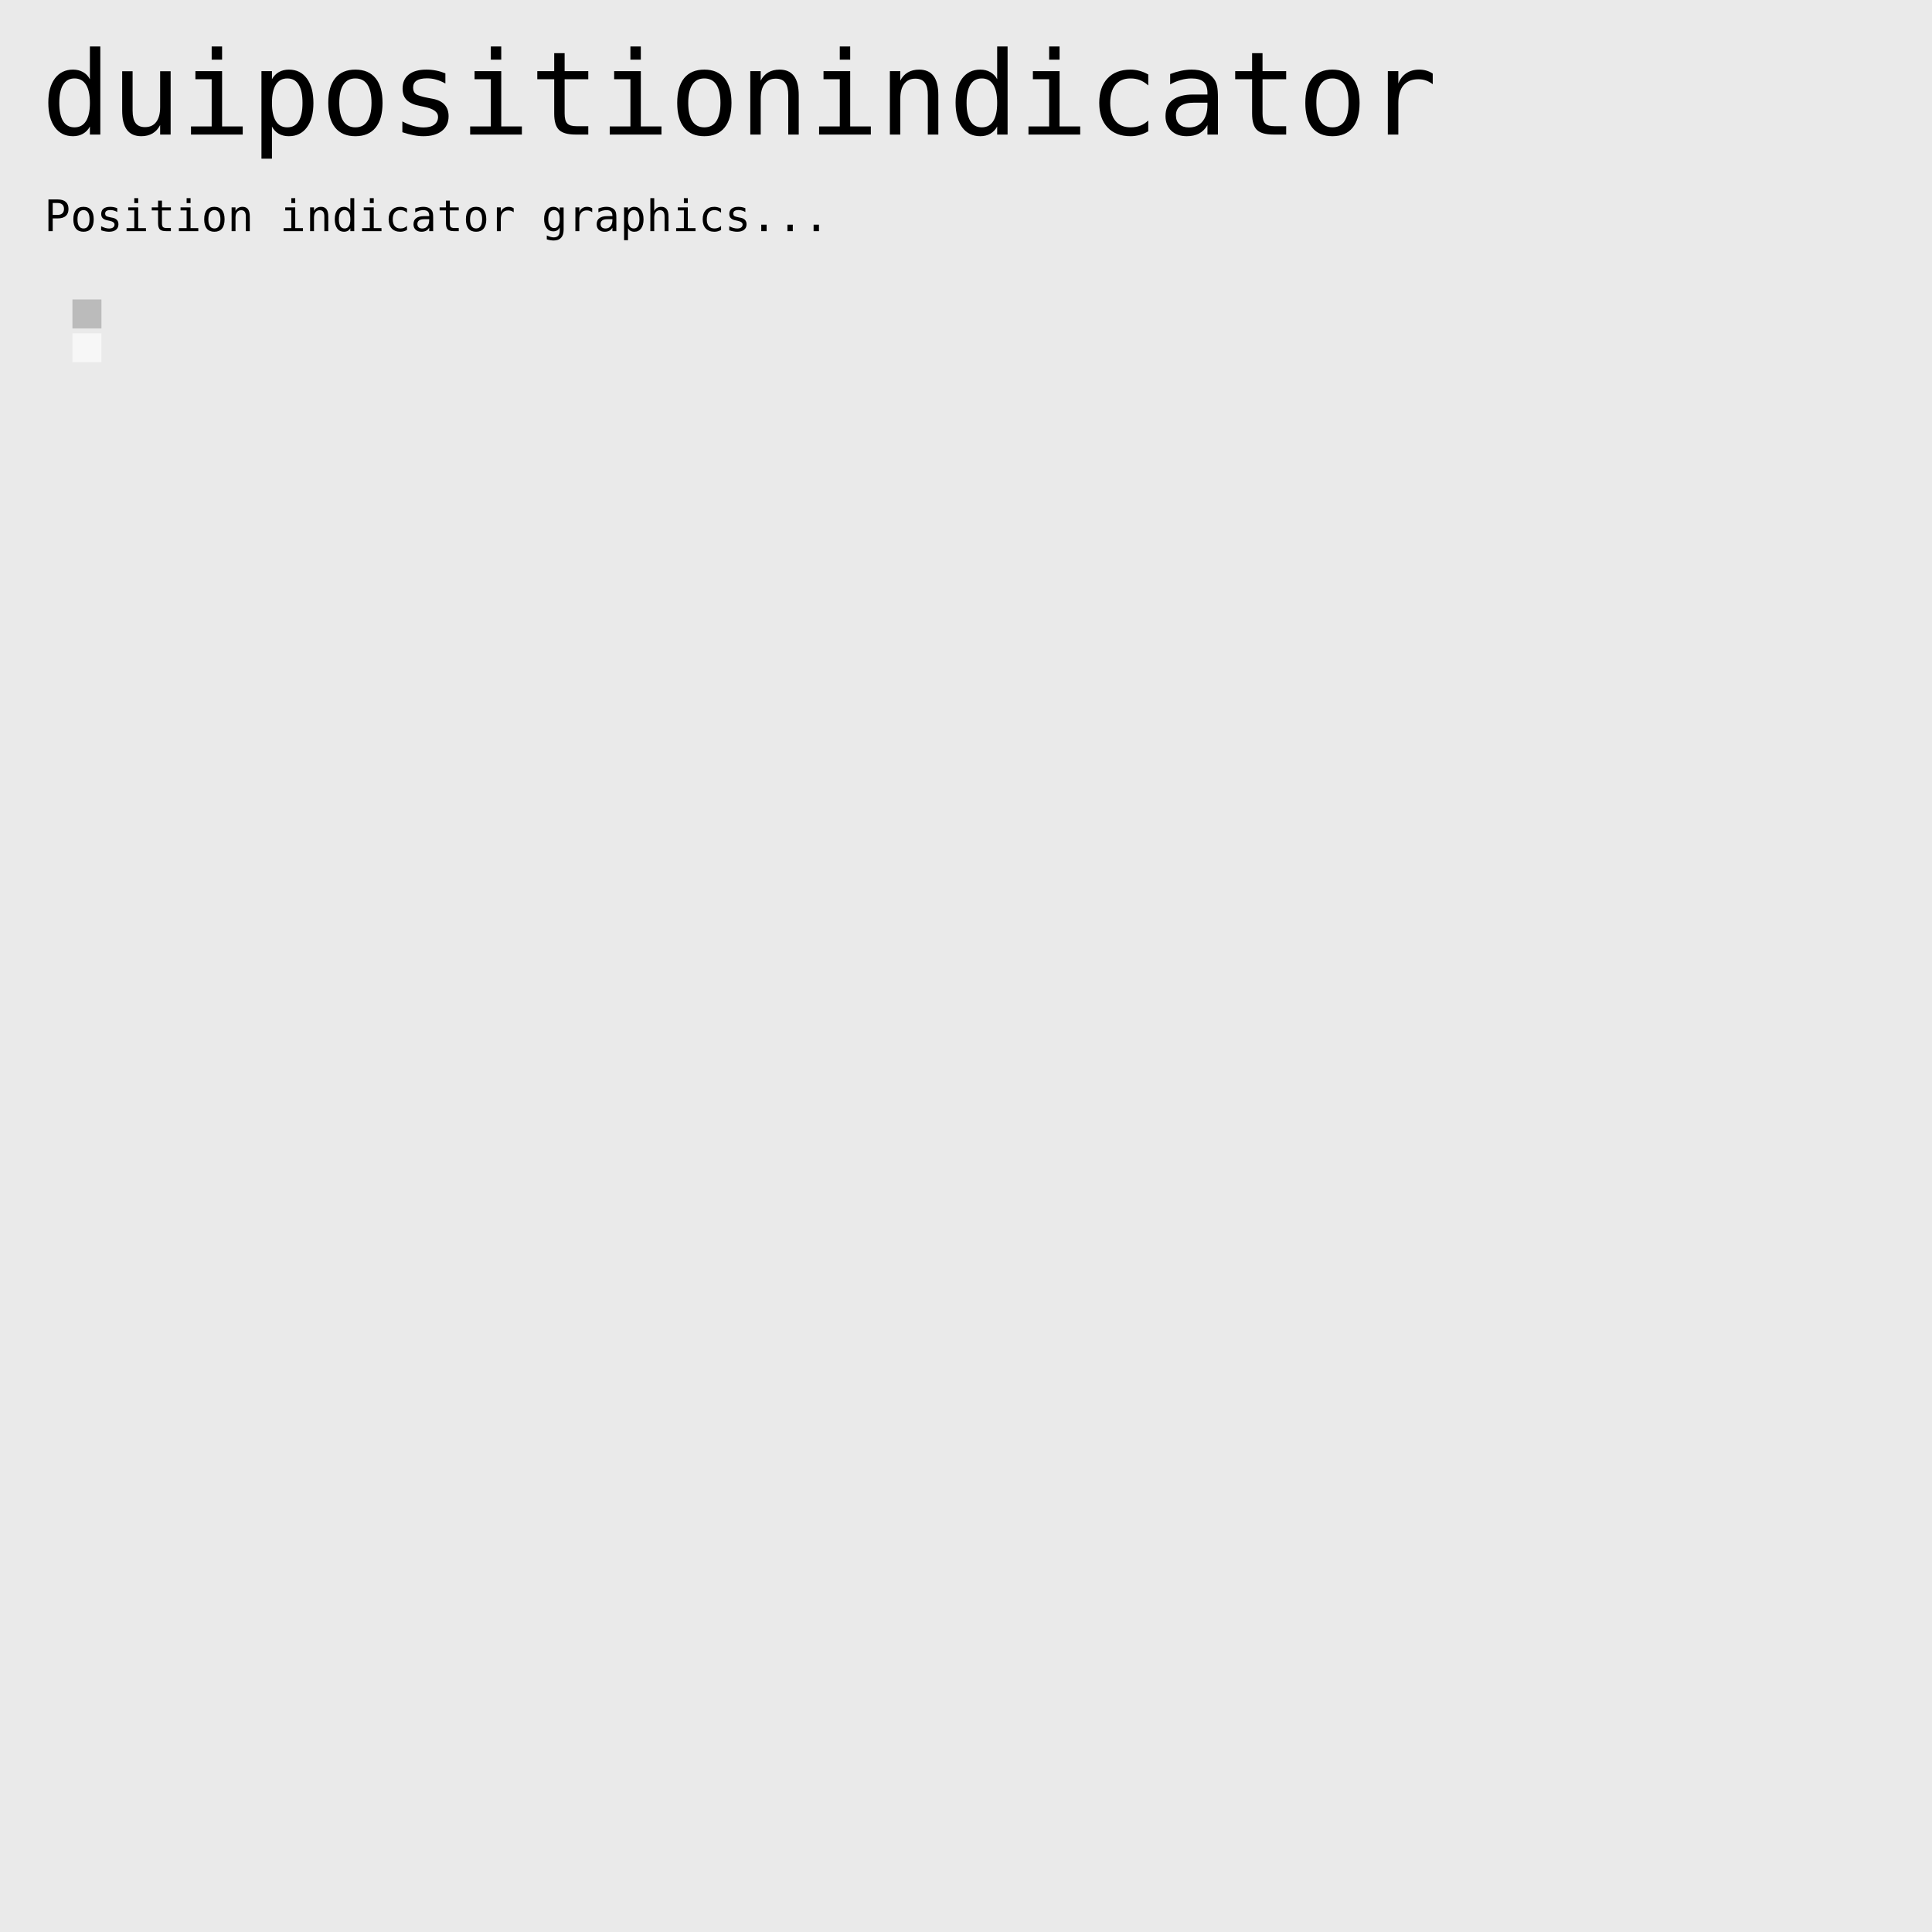
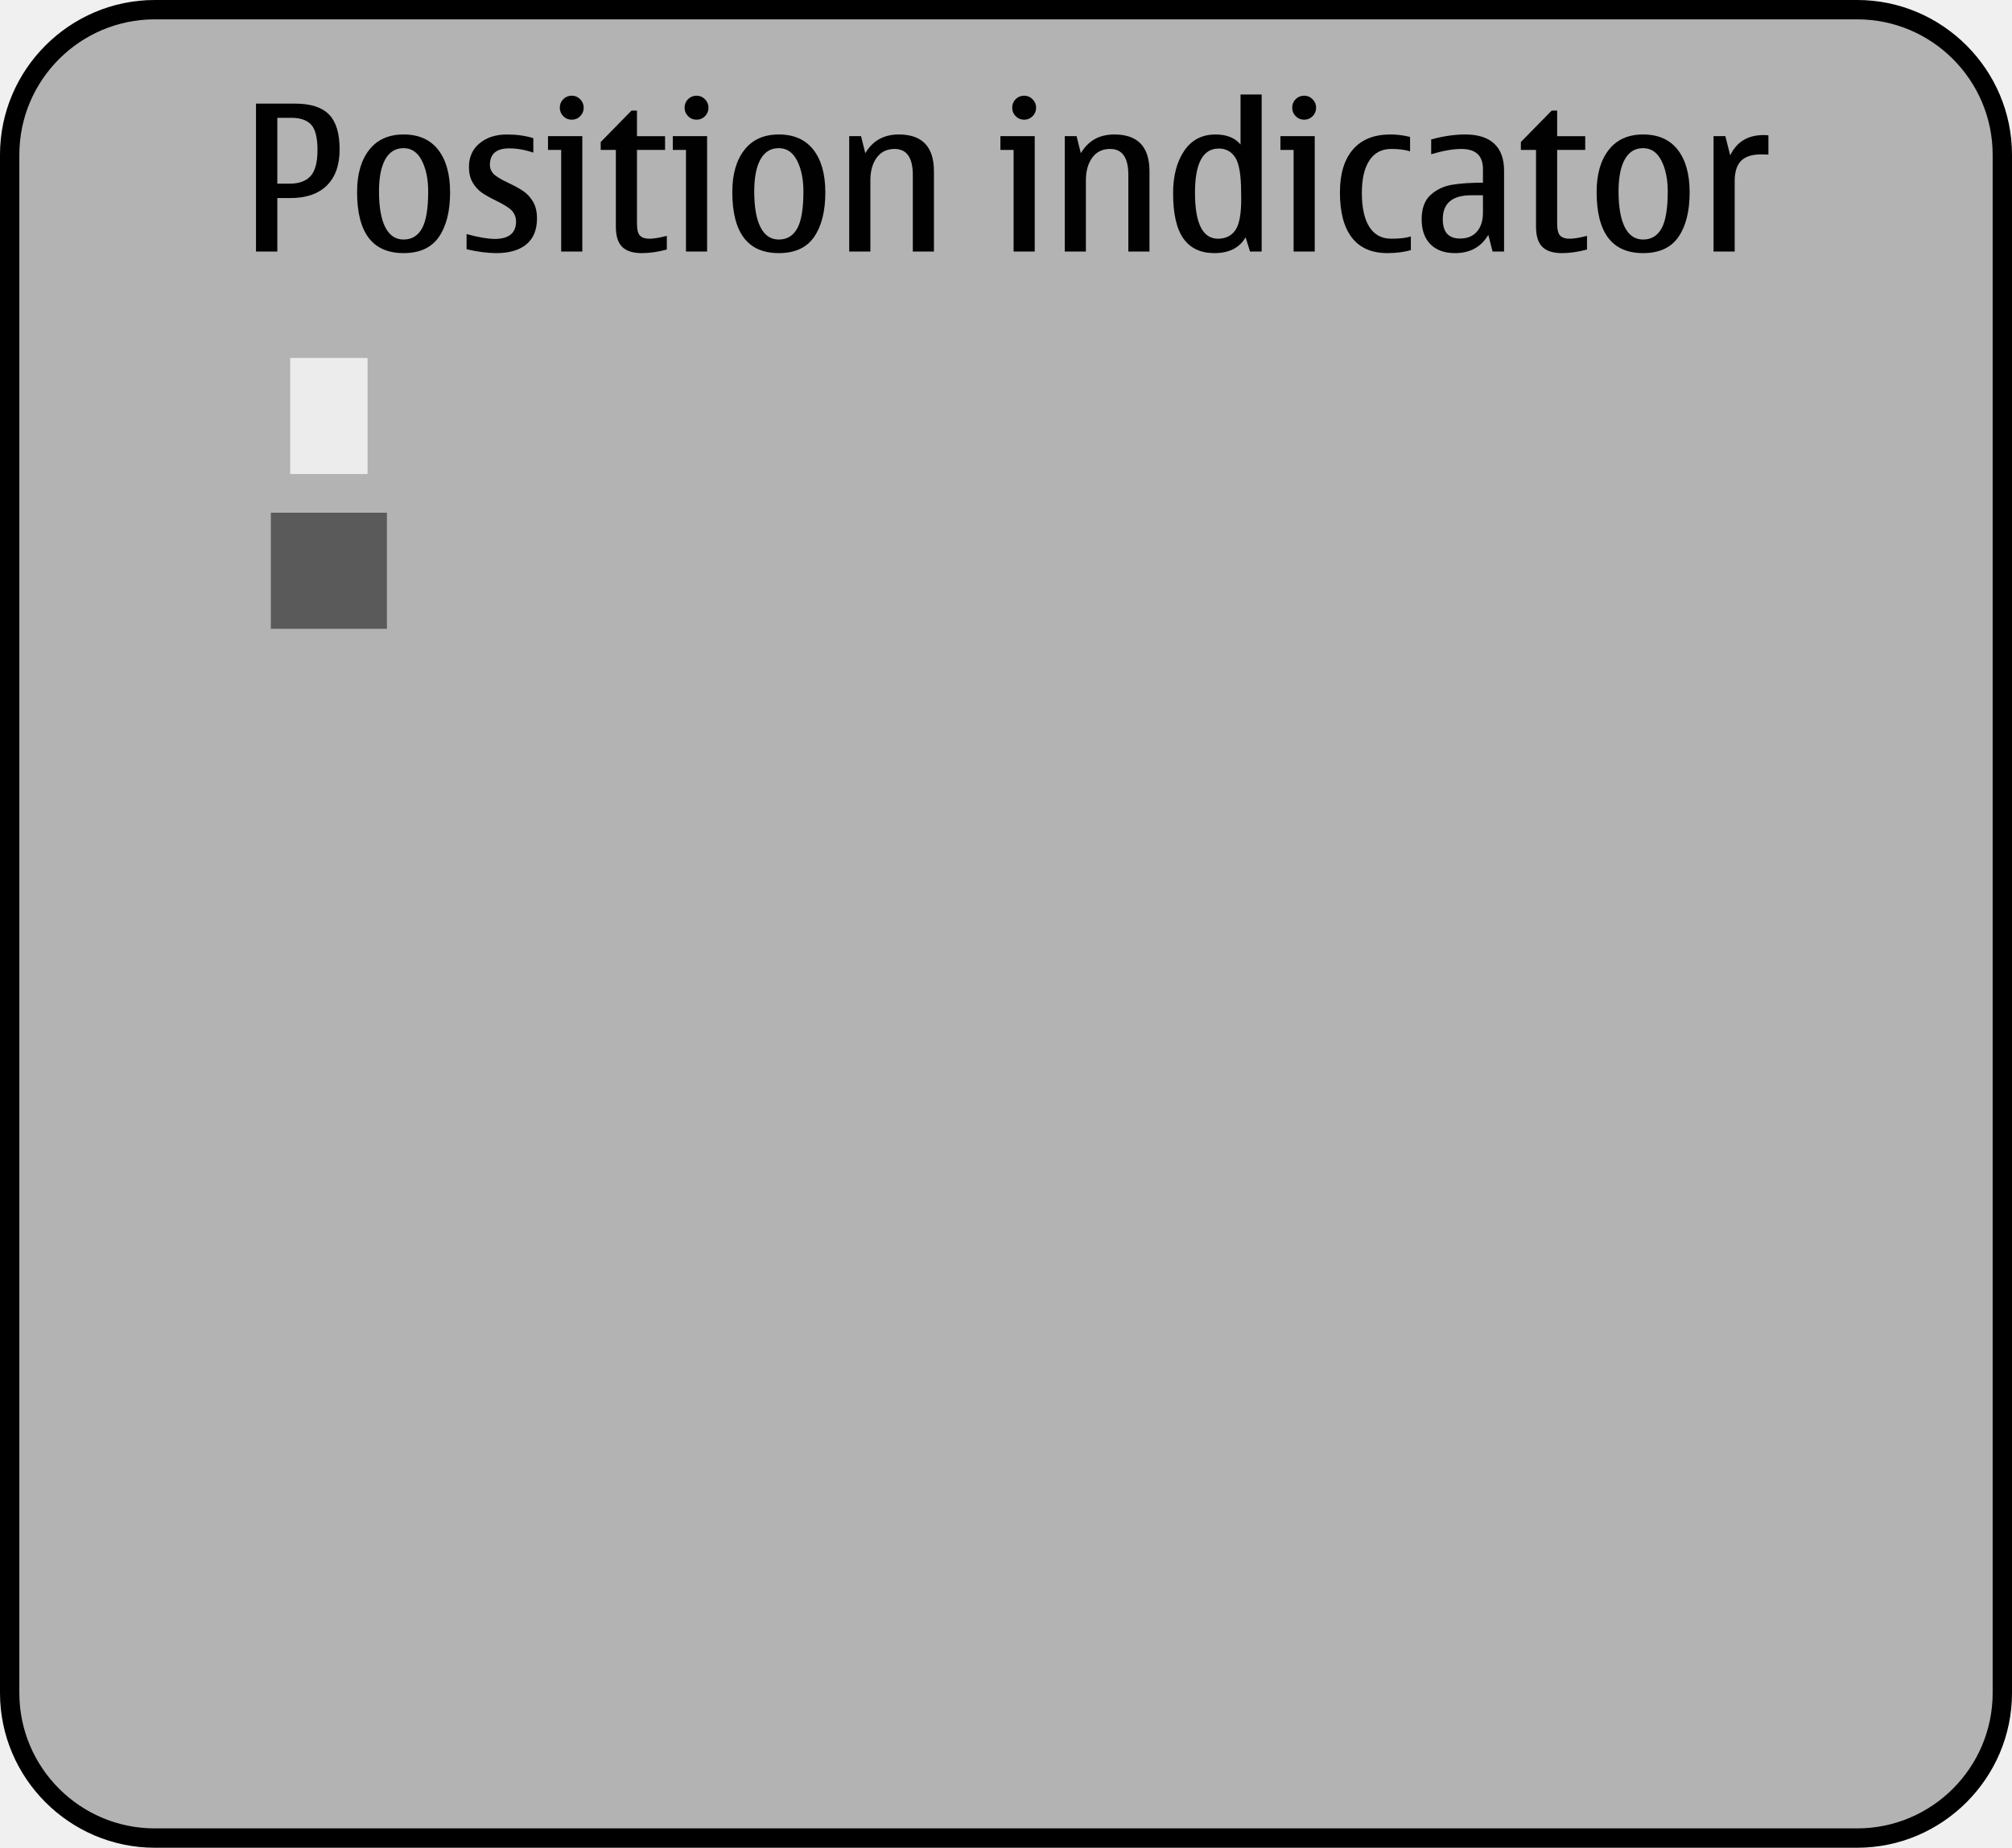
- <svg xmlns="http://www.w3.org/2000/svg" xmlns:xlink="http://www.w3.org/1999/xlink" width="800" height="800" id="svg6561" version="1.0">
-   <defs id="defs6563">
-     <linearGradient id="linearGradient7308">
-       <stop id="stop7310" offset="0" style="stop-color:#b25400;stop-opacity:1;" />
-       <stop id="stop7312" offset="1" style="stop-color:#f0a500;stop-opacity:1;" />
-     </linearGradient>
-     <linearGradient id="linearGradient12019">
-       <stop id="stop12021" offset="0" style="stop-color:#5b5d5a;stop-opacity:1" />
-       <stop style="stop-color:#5c6056;stop-opacity:1" offset="0.479" id="stop12023" />
-       <stop style="stop-color:#555652;stop-opacity:1" offset="0.479" id="stop12025" />
-       <stop id="stop12027" offset="1" style="stop-color:#53544f;stop-opacity:1" />
-     </linearGradient>
-     <linearGradient id="linearGradient5828">
-       <stop style="stop-color:#e4e7e2;stop-opacity:1" offset="0" id="stop5830" />
-       <stop id="stop5832" offset="0.479" style="stop-color:#c0c2bc;stop-opacity:1" />
-       <stop id="stop5834" offset="0.479" style="stop-color:#aaaea5;stop-opacity:1" />
-       <stop style="stop-color:#979993;stop-opacity:1" offset="1" id="stop5836" />
-     </linearGradient>
-     <linearGradient id="linearGradient5782">
-       <stop id="stop5784" offset="0" style="stop-color:#ff871a;stop-opacity:1" />
-       <stop style="stop-color:#f68e00;stop-opacity:1" offset="0.478" id="stop5788" />
-       <stop id="stop5790" offset="0.478" style="stop-color:#ff9904;stop-opacity:1" />
-       <stop id="stop5786" offset="1" style="stop-color:#faad00;stop-opacity:1" />
-     </linearGradient>
-     <linearGradient id="linearGradient5696">
-       <stop id="stop5698" offset="0" style="stop-color:#babdb6;stop-opacity:1;" />
-       <stop style="stop-color:#dddfdb;stop-opacity:1" offset="0.481" id="stop5700" />
-       <stop id="stop5702" offset="0.481" style="stop-color:#d9dbd7;stop-opacity:1" />
-       <stop id="stop5704" offset="1" style="stop-color:#ffffff;stop-opacity:1" />
-     </linearGradient>
-     <linearGradient id="linearGradient3263">
-       <stop style="stop-color:#d3d7cf;stop-opacity:1" offset="0" id="stop3265" />
-       <stop style="stop-color:#ffffff;stop-opacity:1" offset="1" id="stop3267" />
-     </linearGradient>
-     <linearGradient id="linearGradient3219">
-       <stop style="stop-color:#555753;stop-opacity:1" offset="0" id="stop3222" />
-       <stop style="stop-color:#d3d7cf;stop-opacity:0.8" offset="1" id="stop3224" />
-     </linearGradient>
-     <linearGradient id="linearGradient9252">
-       <stop style="stop-color:#fb7800;stop-opacity:1" offset="0" id="stop9254" />
-       <stop style="stop-color:#faad00;stop-opacity:1" offset="1" id="stop9256" />
-     </linearGradient>
-     <linearGradient id="linearGradient6942">
-       <stop id="stop6944" offset="0" style="stop-color:#fb7800;stop-opacity:1" />
-       <stop id="stop6946" offset="1" style="stop-color:#e69800;stop-opacity:1" />
-     </linearGradient>
-     <linearGradient id="linearGradient3218">
-       <stop style="stop-color:#ffffff;stop-opacity:1" offset="0" id="stop3221" />
-       <stop style="stop-color:#eeeeec;stop-opacity:1" offset="1" id="stop3223" />
-     </linearGradient>
-     <linearGradient id="linearGradient3216">
-       <stop style="stop-color:#000000;stop-opacity:0.42" offset="0" id="stop3218" />
-       <stop style="stop-color:#484848;stop-opacity:0.42" offset="1" id="stop3220" />
-     </linearGradient>
-     <linearGradient id="linearGradient3483">
-       <stop style="stop-color:#eeeeec;stop-opacity:0" offset="0" id="stop3485" />
-       <stop style="stop-color:#ffffff;stop-opacity:1" offset="1" id="stop3487" />
-     </linearGradient>
-     <linearGradient id="linearGradient3370">
-       <stop style="stop-color:#d57c00;stop-opacity:1;" offset="0" id="stop3372" />
-       <stop style="stop-color:#d57c00;stop-opacity:0;" offset="1" id="stop3374" />
-     </linearGradient>
-     <linearGradient id="linearGradient3412">
-       <stop style="stop-color:#ffcc00;stop-opacity:1" offset="0" id="stop3414" />
-       <stop style="stop-color:#cc9900;stop-opacity:1" offset="1" id="stop3416" />
-     </linearGradient>
-     <linearGradient xlink:href="#linearGradient3483" id="linearGradient3491" gradientUnits="userSpaceOnUse" gradientTransform="matrix(0.335631,0,0,0.5238097,44.34166,-196.6624)" x1="60.812" y1="123.503" x2="60.612" y2="138.32" />
-     <linearGradient xlink:href="#linearGradient3412" id="linearGradient3267" gradientUnits="userSpaceOnUse" gradientTransform="matrix(1.054466,0,0,1.821269,103.0477,-120.6286)" x1="41.582" y1="126.694" x2="41.582" y2="157.938" />
-     <linearGradient xlink:href="#linearGradient3370" id="linearGradient3269" gradientUnits="userSpaceOnUse" gradientTransform="matrix(0.4888889,0,0,0.6428572,10.68888,-39.99999)" x1="332" y1="-152" x2="287" y2="-152" />
-     <linearGradient xlink:href="#linearGradient3370" id="linearGradient3271" gradientUnits="userSpaceOnUse" gradientTransform="matrix(0.4888889,0,0,0.6428572,1.200514,-39.99999)" x1="240.951" y1="-152" x2="285.954" y2="-152" />
-     <linearGradient xlink:href="#linearGradient3483" id="linearGradient3332" gradientUnits="userSpaceOnUse" gradientTransform="matrix(0.335631,0,0,0.5238097,44.34166,-196.6624)" x1="60.812" y1="123.503" x2="60.612" y2="138.32" />
-     <linearGradient xlink:href="#linearGradient3216" id="linearGradient3240" gradientUnits="userSpaceOnUse" gradientTransform="matrix(0.3624816,0,0,0.6432254,42.79263,41.33437)" x1="62.674" y1="128.274" x2="62.674" y2="158.076" />
-     <linearGradient xlink:href="#linearGradient3218" id="linearGradient3225" x1="65.444" y1="123.162" x2="65.444" y2="142.896" gradientUnits="userSpaceOnUse" />
-     <linearGradient xlink:href="#linearGradient3218" id="linearGradient3235" gradientUnits="userSpaceOnUse" x1="65.444" y1="123.162" x2="65.444" y2="142.896" />
-     <linearGradient xlink:href="#linearGradient3218" id="linearGradient3237" gradientUnits="userSpaceOnUse" x1="65.444" y1="123.162" x2="65.444" y2="142.896" />
-     <linearGradient xlink:href="#linearGradient6942" id="linearGradient9240" x1="151.312" y1="114.062" x2="173.75" y2="114.062" gradientUnits="userSpaceOnUse" />
-     <linearGradient xlink:href="#linearGradient9252" id="linearGradient9250" x1="190.471" y1="112" x2="191.096" y2="170" gradientUnits="userSpaceOnUse" gradientTransform="matrix(1.103448,0,0,1.103448,-24.75862,-19.58621)" />
-     <linearGradient xlink:href="#linearGradient9252" id="linearGradient3315" gradientUnits="userSpaceOnUse" gradientTransform="translate(36,242)" x1="18.125" y1="-11.75" x2="18.5" y2="46" />
-     <linearGradient xlink:href="#linearGradient3219" id="linearGradient3319" gradientUnits="userSpaceOnUse" gradientTransform="translate(110,182)" x1="116.25" y1="110" x2="117" y2="168" />
-     <linearGradient xlink:href="#linearGradient3219" id="linearGradient3360" gradientUnits="userSpaceOnUse" x1="116.25" y1="110" x2="117" y2="168" gradientTransform="translate(-210,0)" />
-     <linearGradient xlink:href="#linearGradient9252" id="linearGradient3362" gradientUnits="userSpaceOnUse" gradientTransform="translate(36,242)" x1="17.875" y1="50" x2="18.375" y2="108" />
-     <linearGradient xlink:href="#linearGradient3263" id="linearGradient3338" gradientUnits="userSpaceOnUse" gradientTransform="matrix(0.862069,0,0,0.8620709,6.758621,67.44732)" x1="51.125" y1="463.25" x2="51.125" y2="510.947" />
-     <linearGradient xlink:href="#linearGradient3263" id="linearGradient3340" gradientUnits="userSpaceOnUse" gradientTransform="matrix(0.862069,0,0,0.8620709,6.758621,67.44732)" x1="51.125" y1="463.25" x2="51.125" y2="510.947" />
-     <linearGradient xlink:href="#linearGradient9252" id="linearGradient3342" gradientUnits="userSpaceOnUse" gradientTransform="translate(36,242)" x1="13" y1="222" x2="13.75" y2="272" />
-     <linearGradient xlink:href="#linearGradient7308" id="linearGradient3354" gradientUnits="userSpaceOnUse" gradientTransform="translate(36,242)" x1="13" y1="222" x2="13.75" y2="272" />
-     <linearGradient xlink:href="#linearGradient5696" id="linearGradient5694" gradientUnits="userSpaceOnUse" x1="71.879" y1="629.989" x2="71.879" y2="678.014" />
-     <linearGradient xlink:href="#linearGradient9252" id="linearGradient5710" gradientUnits="userSpaceOnUse" x1="71.879" y1="629.989" x2="71.879" y2="678.014" />
-     <linearGradient xlink:href="#linearGradient5782" id="linearGradient5780" x1="92.125" y1="631.875" x2="92.125" y2="676.078" gradientUnits="userSpaceOnUse" />
-     <linearGradient xlink:href="#linearGradient5828" id="linearGradient6181" gradientUnits="userSpaceOnUse" gradientTransform="translate(54,10e-7)" x1="92.882" y1="629.998" x2="92.882" y2="678.001" />
-     <linearGradient xlink:href="#linearGradient12019" id="linearGradient12017" gradientUnits="userSpaceOnUse" gradientTransform="translate(54,1e-6)" x1="92.882" y1="629.998" x2="92.882" y2="678.001" />
-     <linearGradient xlink:href="#linearGradient9252" id="linearGradient7298" gradientUnits="userSpaceOnUse" gradientTransform="translate(36,242)" x1="13" y1="222" x2="13.75" y2="272" />
-     <linearGradient xlink:href="#linearGradient7308" id="linearGradient7306" gradientUnits="userSpaceOnUse" gradientTransform="matrix(1.103448,0,0,1.103448,41.24138,-19.58621)" x1="190.471" y1="112" x2="191.096" y2="170" />
-     <linearGradient xlink:href="#linearGradient9252" id="linearGradient7322" gradientUnits="userSpaceOnUse" gradientTransform="matrix(1.103448,0,0,1.103448,-24.75862,90.41379)" x1="190.471" y1="112" x2="191.096" y2="170" />
-     <linearGradient xlink:href="#linearGradient7308" id="linearGradient7324" gradientUnits="userSpaceOnUse" gradientTransform="matrix(1.103448,0,0,1.103448,41.24138,90.41379)" x1="190.471" y1="112" x2="191.096" y2="170" />
-   </defs>
-   <g id="layer1" style="display:inline">
-     <rect style="opacity:1;fill:#eaeaea;fill-opacity:1;stroke:none;stroke-width:0.935;stroke-linecap:round;stroke-linejoin:round;stroke-miterlimit:4;stroke-dasharray:none;stroke-opacity:1" id="rect7549" width="800" height="800" x="0" y="6.5565109e-07" />
-   </g>
-   <g id="layer2" style="display:inline">
-     <text xml:space="preserve" style="font-size:40px;font-style:normal;font-weight:normal;fill:#000000;fill-opacity:1;stroke:none;font-family:Bitstream Vera Sans" x="17.117" y="55.715" id="text7551">
-       <tspan id="tspan7553" x="17.117" y="55.715" style="font-size:48px;font-style:normal;font-variant:normal;font-weight:normal;font-stretch:normal;fill:#000000;fill-opacity:1;font-family:Bitstream Vera Sans Mono;-inkscape-font-specification:Bitstream Vera Sans Mono">duipositionindicator</tspan>
-     </text>
-     <text id="text7557" y="95.715" x="18.33" style="font-size:40px;font-style:normal;font-weight:normal;fill:#000000;fill-opacity:1;stroke:none;font-family:Bitstream Vera Sans" xml:space="preserve">
-       <tspan style="font-size:18px;font-style:normal;font-variant:normal;font-weight:normal;font-stretch:normal;fill:#000000;fill-opacity:1;font-family:Bitstream Vera Sans Mono;-inkscape-font-specification:Bitstream Vera Sans Mono" y="95.715" x="18.33" id="tspan7559">Position indicator graphics...</tspan>
-     </text>
-     <g transform="matrix(0.4545455,0,0,0.6818184,16.63636,45.59089)" style="opacity:1;fill:#000000;fill-opacity:1;stroke:none" id="duipositionindicator-background">
-       <rect ry="0" rx="0" transform="matrix(2.566666,0,0,1.711111,-49.8,-91.79994)" style="opacity:0.2;fill:#000000;fill-opacity:1;stroke:none" id="rect4604" width="10.286" height="10.286" x="30.857" y="120.857" />
-     </g>
-     <g transform="matrix(0.6806082,0,0,1.516696,10.08175,-67.23732)" style="fill:#ffffff;fill-opacity:1;stroke:#000000;stroke-width:0.984;stroke-miterlimit:4;stroke-opacity:1;stroke-dasharray:none" id="duipositionindicator-indicator">
-       <rect ry="0" rx="0" transform="matrix(1.714153,0,0,0.7692156,-23.6285,42.35346)" style="opacity:0.6;fill:#ffffff;fill-opacity:1;stroke:none;display:inline" id="rect4608" width="10.286" height="10.286" x="30.857" y="120.857" />
+ <svg xmlns="http://www.w3.org/2000/svg" version="1.1" x="0px" y="0px" width="208px" height="191px" viewBox="0 0 208 191" style="enable-background:new 0 0 208 191;" xml:space="preserve">
+   <g id="duipositionindicator-layer">
+ </g>
+   <g id="dui-theme-rd">
+     <g id="duipositionindicator">
+       <g id="duipositionindicatorThemeTemplateHelper">
+         <g>
+           <path style="fill:#B3B3B3;" d="M16,190c-8.271,0-15-6.729-15-15V16C1,7.729,7.729,1,16,1h176c8.271,0,15,6.729,15,15v159      c0,8.271-6.729,15-15,15H16z" />
+           <g>
+             <path d="M192,2c7.72,0,14,6.28,14,14v159c0,7.72-6.28,14-14,14H16c-7.72,0-14-6.28-14-14V16C2,8.28,8.28,2,16,2H192 M192,0H16       C7.2,0,0,7.2,0,16v159c0,8.8,7.2,16,16,16h176c8.8,0,16-7.2,16-16V16C208,7.2,200.8,0,192,0L192,0z" />
+           </g>
+         </g>
+         <path style="fill:#010101;" d="M26.465,10.711h4.051c1.6,0,2.766,0.375,3.496,1.123c0.732,0.749,1.098,1.95,1.098,3.604     c0,1.62-0.439,2.864-1.318,3.732c-0.877,0.868-2.131,1.302-3.758,1.302H28.67V26h-2.205V10.711z M28.67,12.178v6.809h1.24     c0.998,0,1.734-0.265,2.205-0.795c0.473-0.529,0.707-1.427,0.707-2.691s-0.217-2.135-0.65-2.609s-1.113-0.713-2.035-0.713H28.67z     " />
+         <path style="fill:#010101;" d="M41.723,26.164c-1.607,0-2.809-0.526-3.609-1.579c-0.799-1.053-1.199-2.632-1.199-4.737     c0-1.832,0.414-3.281,1.246-4.348c0.83-1.066,2.018-1.6,3.562-1.6c1.559,0,2.75,0.526,3.574,1.579     c0.822,1.053,1.234,2.522,1.234,4.409c0,1.941-0.385,3.473-1.152,4.594C44.609,25.604,43.391,26.164,41.723,26.164z      M41.723,24.76c0.842,0,1.475-0.381,1.902-1.144s0.641-2.039,0.641-3.83c0-1.265-0.219-2.325-0.656-3.184     s-1.066-1.287-1.887-1.287c-0.834,0-1.467,0.386-1.896,1.159c-0.432,0.771-0.646,1.876-0.646,3.312     c0,1.613,0.215,2.846,0.646,3.696C40.256,24.334,40.889,24.76,41.723,24.76z" />
+         <path style="fill:#010101;" d="M51.299,26.164c-0.895,0-1.916-0.133-3.064-0.4v-1.568c1.23,0.335,2.201,0.502,2.912,0.502     c0.73,0,1.281-0.151,1.65-0.456c0.369-0.304,0.553-0.761,0.553-1.368c0-0.355-0.115-0.689-0.348-1s-0.814-0.692-1.744-1.144     c-0.594-0.287-1.076-0.559-1.445-0.815c-0.369-0.256-0.684-0.602-0.943-1.035s-0.389-0.973-0.389-1.615     c0-1.032,0.367-1.851,1.102-2.456c0.734-0.604,1.676-0.907,2.824-0.907c1.006,0,1.914,0.127,2.729,0.379v1.498     c-0.855-0.295-1.686-0.441-2.492-0.441c-0.67,0-1.17,0.144-1.502,0.431s-0.498,0.718-0.498,1.292     c0,0.301,0.107,0.583,0.318,0.846c0.213,0.264,0.742,0.597,1.59,1c0.615,0.287,1.125,0.566,1.527,0.836     c0.404,0.27,0.744,0.636,1.021,1.097c0.275,0.462,0.414,1.041,0.414,1.738c0,1.176-0.363,2.067-1.092,2.677     C53.693,25.859,52.652,26.164,51.299,26.164z" />
+         <path style="fill:#010101;" d="M60.199,26h-2.184V15.5h-1.363v-1.426h3.547V26z M59.113,9.891c0.334,0,0.623,0.123,0.867,0.369     c0.242,0.246,0.363,0.537,0.363,0.872c0,0.342-0.119,0.634-0.359,0.877c-0.238,0.243-0.529,0.364-0.871,0.364     c-0.35,0-0.643-0.121-0.883-0.364c-0.238-0.243-0.357-0.535-0.357-0.877c0-0.349,0.119-0.643,0.357-0.882     C58.471,10.011,58.764,9.891,59.113,9.891z" />
+         <path style="fill:#010101;" d="M66.352,26.164c-0.93,0-1.609-0.217-2.039-0.651c-0.432-0.434-0.646-1.126-0.646-2.076V15.5     h-1.568v-0.82l3.188-3.25h0.564v2.645h2.902V15.5H65.85v7.578c0,0.648,0.105,1.078,0.318,1.286     c0.211,0.209,0.533,0.313,0.963,0.313c0.445,0,1.047-0.1,1.805-0.298v1.415C68.02,26.041,67.158,26.164,66.352,26.164z" />
+         <path style="fill:#010101;" d="M73.1,26h-2.184V15.5h-1.363v-1.426H73.1V26z M72.014,9.891c0.334,0,0.623,0.123,0.865,0.369     s0.365,0.537,0.365,0.872c0,0.342-0.121,0.634-0.359,0.877c-0.24,0.243-0.531,0.364-0.871,0.364c-0.35,0-0.645-0.121-0.883-0.364     c-0.24-0.243-0.359-0.535-0.359-0.877c0-0.349,0.119-0.643,0.359-0.882C71.369,10.011,71.664,9.891,72.014,9.891z" />
+         <path style="fill:#010101;" d="M80.514,26.164c-1.607,0-2.809-0.526-3.609-1.579c-0.799-1.053-1.199-2.632-1.199-4.737     c0-1.832,0.414-3.281,1.246-4.348c0.83-1.066,2.018-1.6,3.562-1.6c1.559,0,2.75,0.526,3.574,1.579     c0.822,1.053,1.234,2.522,1.234,4.409c0,1.941-0.385,3.473-1.152,4.594C83.4,25.604,82.182,26.164,80.514,26.164z M80.514,24.76     c0.842,0,1.475-0.381,1.902-1.144s0.641-2.039,0.641-3.83c0-1.265-0.219-2.325-0.656-3.184s-1.066-1.287-1.887-1.287     c-0.834,0-1.467,0.386-1.896,1.159c-0.432,0.771-0.646,1.876-0.646,3.312c0,1.613,0.215,2.846,0.646,3.696     C79.047,24.334,79.68,24.76,80.514,24.76z" />
+         <path style="fill:#010101;" d="M96.551,26h-2.184v-7.916c0-0.896-0.158-1.566-0.473-2.015s-0.785-0.672-1.414-0.672     c-0.793,0-1.408,0.301-1.846,0.902s-0.656,1.384-0.656,2.349V26h-2.186V14.074h1.221l0.441,1.764     c0.758-1.291,1.914-1.938,3.465-1.938c1.211,0,2.119,0.318,2.723,0.953c0.605,0.637,0.908,1.586,0.908,2.852V26z" />
+         <path style="fill:#010101;" d="M106.969,26h-2.184V15.5h-1.363v-1.426h3.547V26z M105.883,9.891c0.334,0,0.623,0.123,0.865,0.369     s0.365,0.537,0.365,0.872c0,0.342-0.121,0.634-0.359,0.877c-0.24,0.243-0.531,0.364-0.871,0.364c-0.35,0-0.645-0.121-0.883-0.364     c-0.24-0.243-0.359-0.535-0.359-0.877c0-0.349,0.119-0.643,0.359-0.882C105.238,10.011,105.533,9.891,105.883,9.891z" />
+         <path style="fill:#010101;" d="M118.834,26h-2.186v-7.916c0-0.896-0.156-1.566-0.471-2.015s-0.787-0.672-1.416-0.672     c-0.793,0-1.408,0.301-1.846,0.902s-0.656,1.384-0.656,2.349V26h-2.184V14.074h1.221l0.441,1.764     c0.758-1.291,1.912-1.938,3.465-1.938c1.211,0,2.117,0.318,2.723,0.953c0.605,0.637,0.908,1.586,0.908,2.852V26z" />
+         <path style="fill:#010101;" d="M129.23,26l-0.461-1.467c-0.631,1.088-1.707,1.631-3.23,1.631c-1.416,0-2.48-0.5-3.195-1.502     c-0.713-1.002-1.07-2.565-1.07-4.691c0-1.784,0.381-3.242,1.143-4.373s1.844-1.697,3.246-1.697c1.148,0,2.01,0.346,2.584,1.035     V9.768h2.184V26H129.23z M128.318,20.565l-0.012-0.677c0-1.777-0.199-2.977-0.6-3.6c-0.4-0.621-0.969-0.933-1.707-0.933     c-0.82,0-1.436,0.38-1.846,1.138c-0.41,0.76-0.615,1.897-0.615,3.415c0,1.593,0.197,2.786,0.596,3.579     c0.395,0.793,0.99,1.189,1.783,1.189c0.771,0,1.365-0.287,1.779-0.861S128.318,22.158,128.318,20.565z" />
+         <path style="fill:#010101;" d="M135.916,26h-2.184V15.5h-1.363v-1.426h3.547V26z M134.83,9.891c0.334,0,0.623,0.123,0.865,0.369     s0.365,0.537,0.365,0.872c0,0.342-0.121,0.634-0.359,0.877c-0.24,0.243-0.531,0.364-0.871,0.364c-0.35,0-0.645-0.121-0.883-0.364     c-0.24-0.243-0.359-0.535-0.359-0.877c0-0.349,0.119-0.643,0.359-0.882C134.186,10.011,134.48,9.891,134.83,9.891z" />
+         <path style="fill:#010101;" d="M143.434,26.164c-1.621,0-2.846-0.531-3.672-1.595c-0.828-1.062-1.24-2.623-1.24-4.681     c0-1.914,0.445-3.391,1.338-4.43s2.189-1.559,3.891-1.559c0.664,0,1.336,0.086,2.021,0.256v1.487     c-0.521-0.164-1.166-0.246-1.939-0.246c-0.998,0-1.754,0.398-2.271,1.194c-0.516,0.797-0.773,1.909-0.773,3.338     c0,1.538,0.258,2.714,0.773,3.527c0.518,0.813,1.273,1.221,2.271,1.221c0.861,0,1.535-0.079,2.021-0.236v1.415     C145.121,26.062,144.314,26.164,143.434,26.164z" />
+         <path style="fill:#010101;" d="M153.861,24.277c-0.738,1.258-1.887,1.887-3.445,1.887c-1.088,0-1.934-0.306-2.539-0.918     c-0.604-0.611-0.906-1.468-0.906-2.568c0-1.135,0.311-1.98,0.934-2.538c0.621-0.557,1.365-0.905,2.234-1.046     c0.867-0.14,1.924-0.21,3.168-0.21v-1.405c0-1.387-0.742-2.081-2.225-2.081c-0.855,0-1.896,0.181-3.127,0.544v-1.528     c1.236-0.342,2.412-0.513,3.527-0.513c1.312,0,2.309,0.316,2.988,0.948c0.68,0.633,1.021,1.563,1.021,2.794V26h-1.189     L153.861,24.277z M153.307,20.186h-1.219c-0.979,0-1.711,0.207-2.201,0.621c-0.488,0.414-0.732,1.03-0.732,1.851     c0,0.67,0.148,1.171,0.445,1.502c0.299,0.332,0.744,0.497,1.34,0.497c0.75,0,1.334-0.238,1.748-0.717     c0.412-0.479,0.619-1.129,0.619-1.949V20.186z" />
+         <path style="fill:#010101;" d="M161.479,26.164c-0.93,0-1.609-0.217-2.039-0.651c-0.432-0.434-0.646-1.126-0.646-2.076V15.5     h-1.568v-0.82l3.188-3.25h0.564v2.645h2.902V15.5h-2.902v7.578c0,0.648,0.105,1.078,0.318,1.286     c0.211,0.209,0.533,0.313,0.963,0.313c0.445,0,1.047-0.1,1.805-0.298v1.415C163.146,26.041,162.285,26.164,161.479,26.164z" />
+         <path style="fill:#010101;" d="M169.867,26.164c-1.607,0-2.809-0.526-3.609-1.579c-0.799-1.053-1.199-2.632-1.199-4.737     c0-1.832,0.414-3.281,1.246-4.348c0.83-1.066,2.018-1.6,3.562-1.6c1.559,0,2.75,0.526,3.574,1.579     c0.822,1.053,1.234,2.522,1.234,4.409c0,1.941-0.385,3.473-1.152,4.594C172.754,25.604,171.535,26.164,169.867,26.164z      M169.867,24.76c0.842,0,1.475-0.381,1.902-1.144s0.641-2.039,0.641-3.83c0-1.265-0.219-2.325-0.656-3.184     s-1.066-1.287-1.887-1.287c-0.834,0-1.467,0.386-1.896,1.159c-0.432,0.771-0.646,1.876-0.646,3.312     c0,1.613,0.215,2.846,0.646,3.696C168.4,24.334,169.033,24.76,169.867,24.76z" />
+         <path style="fill:#010101;" d="M178.367,14.074l0.502,1.99c0.664-1.402,1.818-2.103,3.467-2.103c0.219,0,0.379,0.011,0.482,0.03     v1.99c-0.172-0.014-0.428-0.021-0.77-0.021c-0.938,0-1.623,0.225-2.061,0.672c-0.438,0.448-0.656,1.146-0.656,2.098V26h-2.186     V14.074H178.367z" />
+       </g>
+       <g id="duipositionindicator-background">
+         <rect x="28" y="53" style="opacity:0.5;fill:#010101;" width="12" height="12" />
+       </g>
+       <g id="duipositionindicator-indicator">
+         <rect x="28" y="37" style="fill:none;" width="12" height="12" />
+         <rect x="30" y="37" style="opacity:0.75;fill:#FFFFFF;" width="8" height="12" />
+       </g>
    </g>
  </g>
-   <g id="layer4" style="display:inline" />
</svg>
